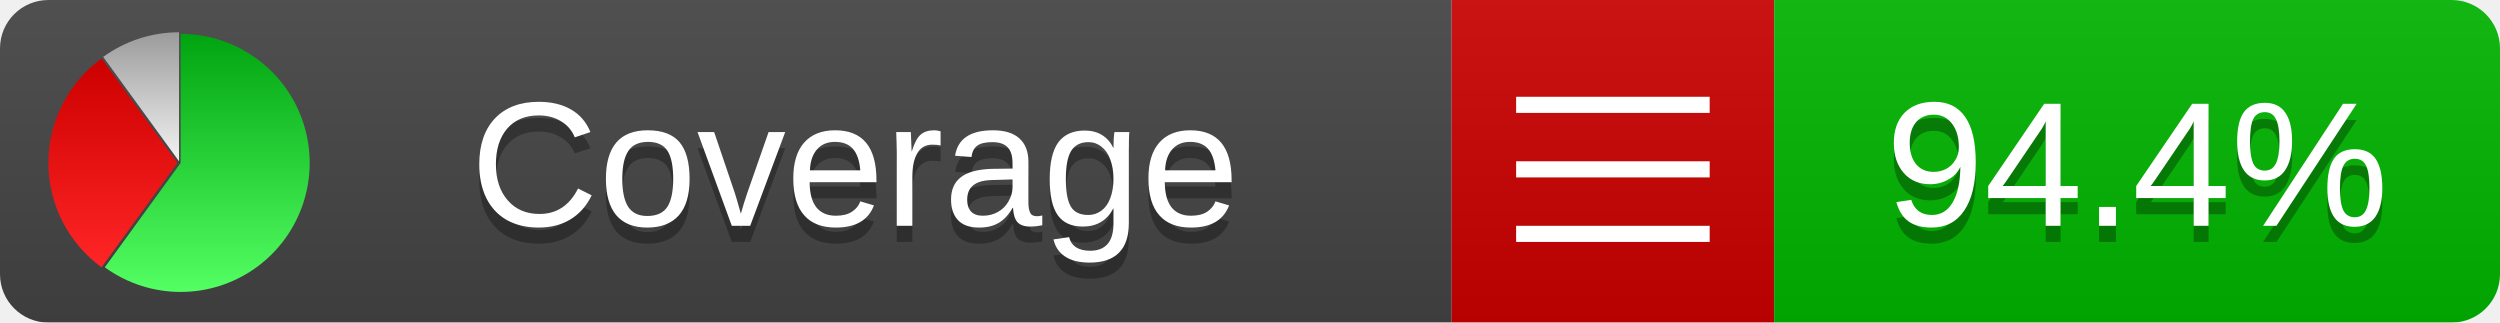
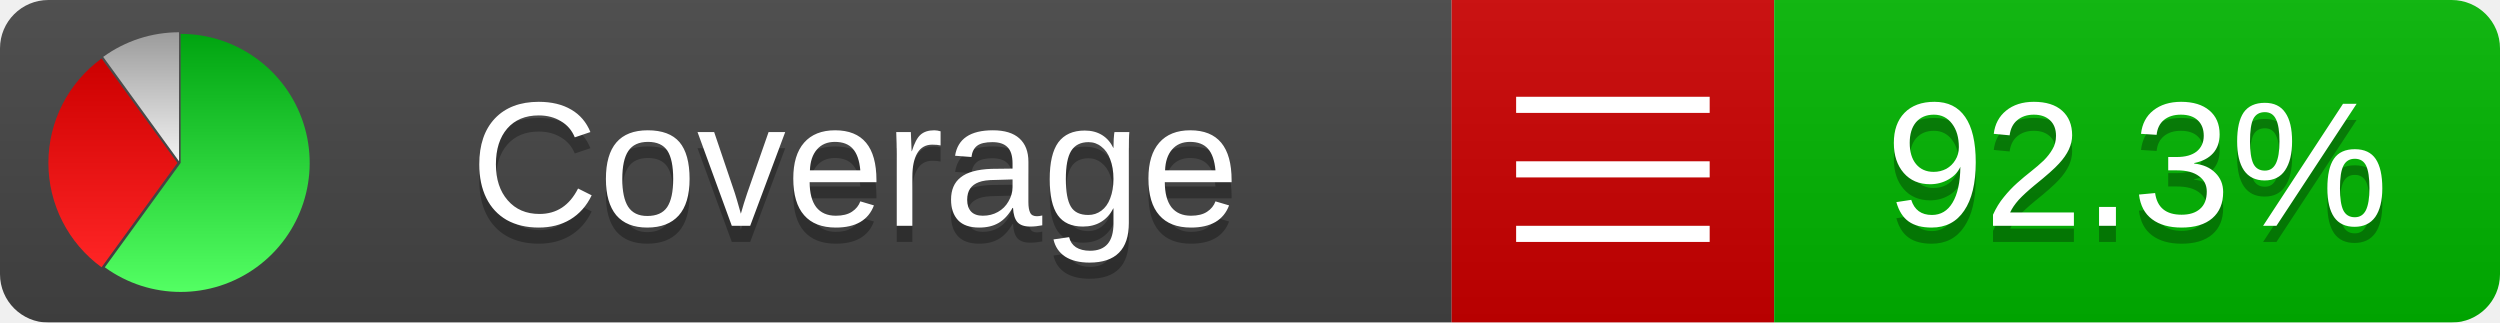
<svg xmlns="http://www.w3.org/2000/svg" xmlns:xlink="http://www.w3.org/1999/xlink" width="155" height="20">
  <style type="text/css">
          
            @keyframes fadeout {
              0 % { visibility: visible; opacity: 1; }
              40% { visibility: visible; opacity: 1; }
              50% { visibility: hidden; opacity: 0; }
              90% { visibility: hidden; opacity: 0; }
              100% { visibility: visible; opacity: 1; }
            }
            @keyframes fadein {
              0% { visibility: hidden; opacity: 0; }
              40% { visibility: hidden; opacity: 0; }
              50% { visibility: visible; opacity: 1; }
              90% { visibility: visible; opacity: 1; }
              100% { visibility: hidden; opacity: 0; }
            }
            .linecoverage {
                animation-duration: 10s;
                animation-name: fadeout;
                animation-iteration-count: infinite;
            }
            .branchcoverage {
                animation-duration: 10s;
                animation-name: fadein;
                animation-iteration-count: infinite;
            }
          
    </style>
  <defs>
    <linearGradient id="gradient" x2="0" y2="100%">
      <stop offset="0" stop-color="#bbb" stop-opacity=".1" />
      <stop offset="1" stop-opacity=".1" />
    </linearGradient>
    <linearGradient id="green" x2="0" y2="100%">
      <stop offset="0" stop-color="#00A410" />
      <stop offset="1" stop-color="#53FF63" />
    </linearGradient>
    <linearGradient id="red" x2="0" y2="100%">
      <stop offset="0" stop-color="#C00" />
      <stop offset="1" stop-color="#FF2525" />
    </linearGradient>
    <linearGradient id="gray" x2="0" y2="100%">
      <stop offset="0" stop-color="#9B9B9B" />
      <stop offset="1" stop-color="#F3F3F3" />
    </linearGradient>
    <mask id="mask">
      <rect width="155" height="20" rx="3" fill="#fff" />
    </mask>
    <g id="icon">
      <path style="fill:url(#green);" d="M205,202.5 l0,-200 a200,200 0 1,1 -117.558,361.803 z" />
      <path style="fill:url(#red);" d="M200,202.5 l-117.558,161.803 a200,200 0 0,1 0,-323.607 z" />
      <path style="fill:url(#gray);" d="M202.5,200 l-117.558,-161.803 a200,200 0 0,1 117.558,-38.196 z" />
    </g>
  </defs>
  <g mask="url(#mask)">
    <rect x="0" y="0" width="90" height="20" fill="#444" />
    <rect x="90" y="0" width="20" height="20" fill="#c00" />
    <rect x="110" y="0" width="45" height="20" fill="#00B600" />
    <rect x="0" y="0" width="155" height="20" fill="url(#gradient)" />
  </g>
  <g>
    <path class="" stroke="#fff" d="M94 6.5 h12 M94 10.5 h12 M94 14.5 h12" />
  </g>
  <g fill="#fff" text-anchor="middle" font-family="Verdana,Arial,Geneva,sans-serif" font-size="11">
    <a xlink:href="https://github.com/danielpalme/ReportGenerator" target="_top">
      <use xlink:href="#icon" transform="translate(3,2) scale(.04)" />
    </a>
    <text x="53" y="15" fill="#010101" fill-opacity=".3">Coverage</text>
    <text x="53" y="14" fill="#fff">Coverage</text>
-     <text class="" x="132.5" y="15" fill="#010101" fill-opacity=".3">94.4%</text>
-     <text class="" x="132.5" y="14">94.4%</text>
+     <text class="" x="132.5" y="15" fill="#010101" fill-opacity=".3">92.3%</text>
+     <text class="" x="132.5" y="14">92.3%</text>
  </g>
  <g>
    <rect class="" x="90" y="0" width="65" height="20" fill-opacity="0" />
  </g>
</svg>
